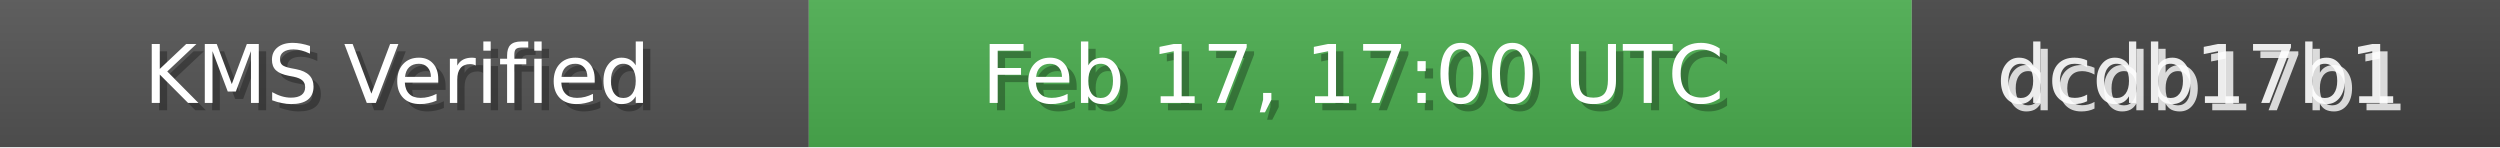
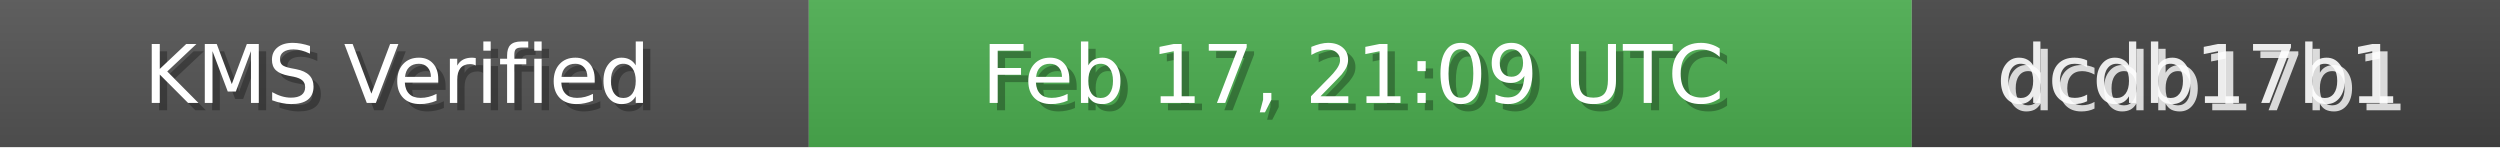
<svg xmlns="http://www.w3.org/2000/svg" width="340" height="20" role="img">
  <linearGradient id="bg" x2="0" y2="100%">
    <stop offset="0" stop-color="#bbb" stop-opacity=".1" />
    <stop offset="1" stop-opacity=".1" />
  </linearGradient>
  <rect width="110" height="20" fill="#555" />
  <rect x="110" width="150" height="20" fill="#4CAF50" />
  <rect x="260" width="80" height="20" fill="#444" />
  <rect width="340" height="20" fill="url(#bg)" />
  <g fill="#fff" text-anchor="middle" font-family="Verdana,Geneva,DejaVu Sans,sans-serif" font-size="11">
    <text x="55" y="15" fill="#000" fill-opacity=".3">KMS Verified</text>
    <text x="54" y="14">KMS Verified</text>
-     <text x="185" y="15" fill="#000" fill-opacity=".3">Feb 17, 17:00 UTC</text>
-     <text x="184" y="14">Feb 17, 17:00 UTC</text>
+     <text x="185" y="15" fill="#000" fill-opacity=".3">Feb 17, 21:09 UTC</text>
+     <text x="184" y="14">Feb 17, 21:09 UTC</text>
    <text x="300" y="15" fill="#fff" fill-opacity=".8">dcdb17b1</text>
    <text x="299" y="14" fill="#fff" fill-opacity=".9">dcdb17b1</text>
  </g>
</svg>
